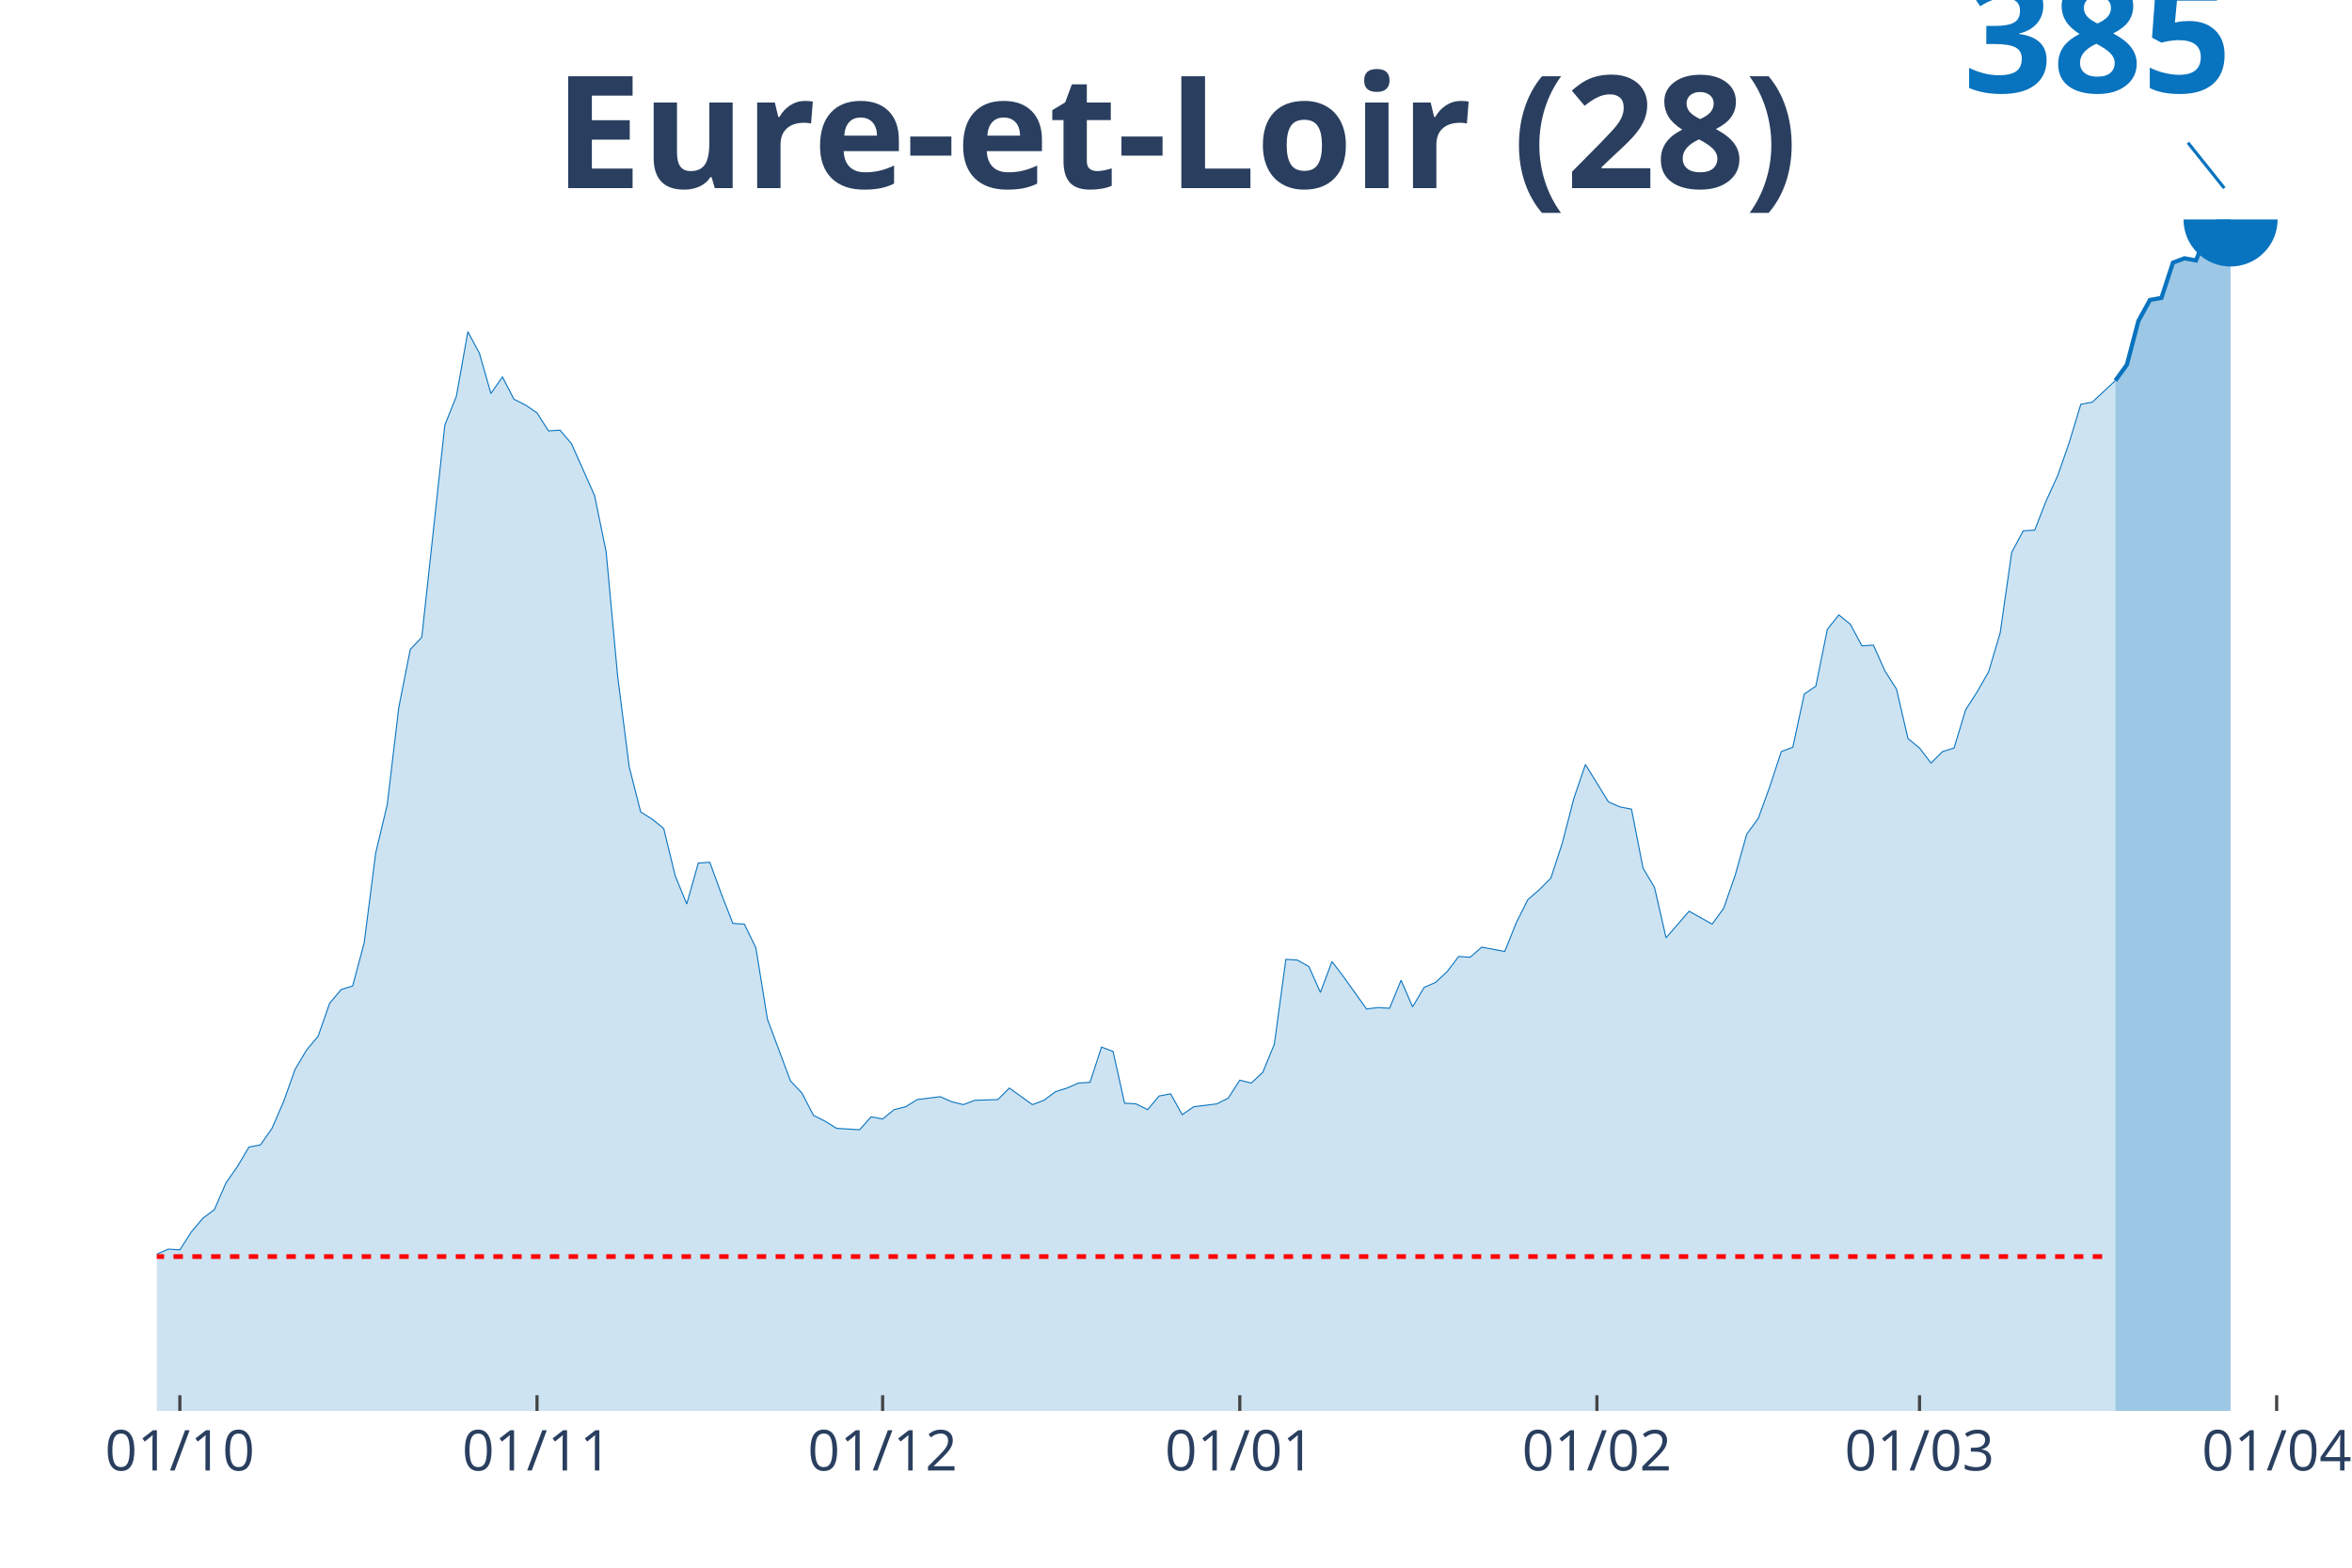
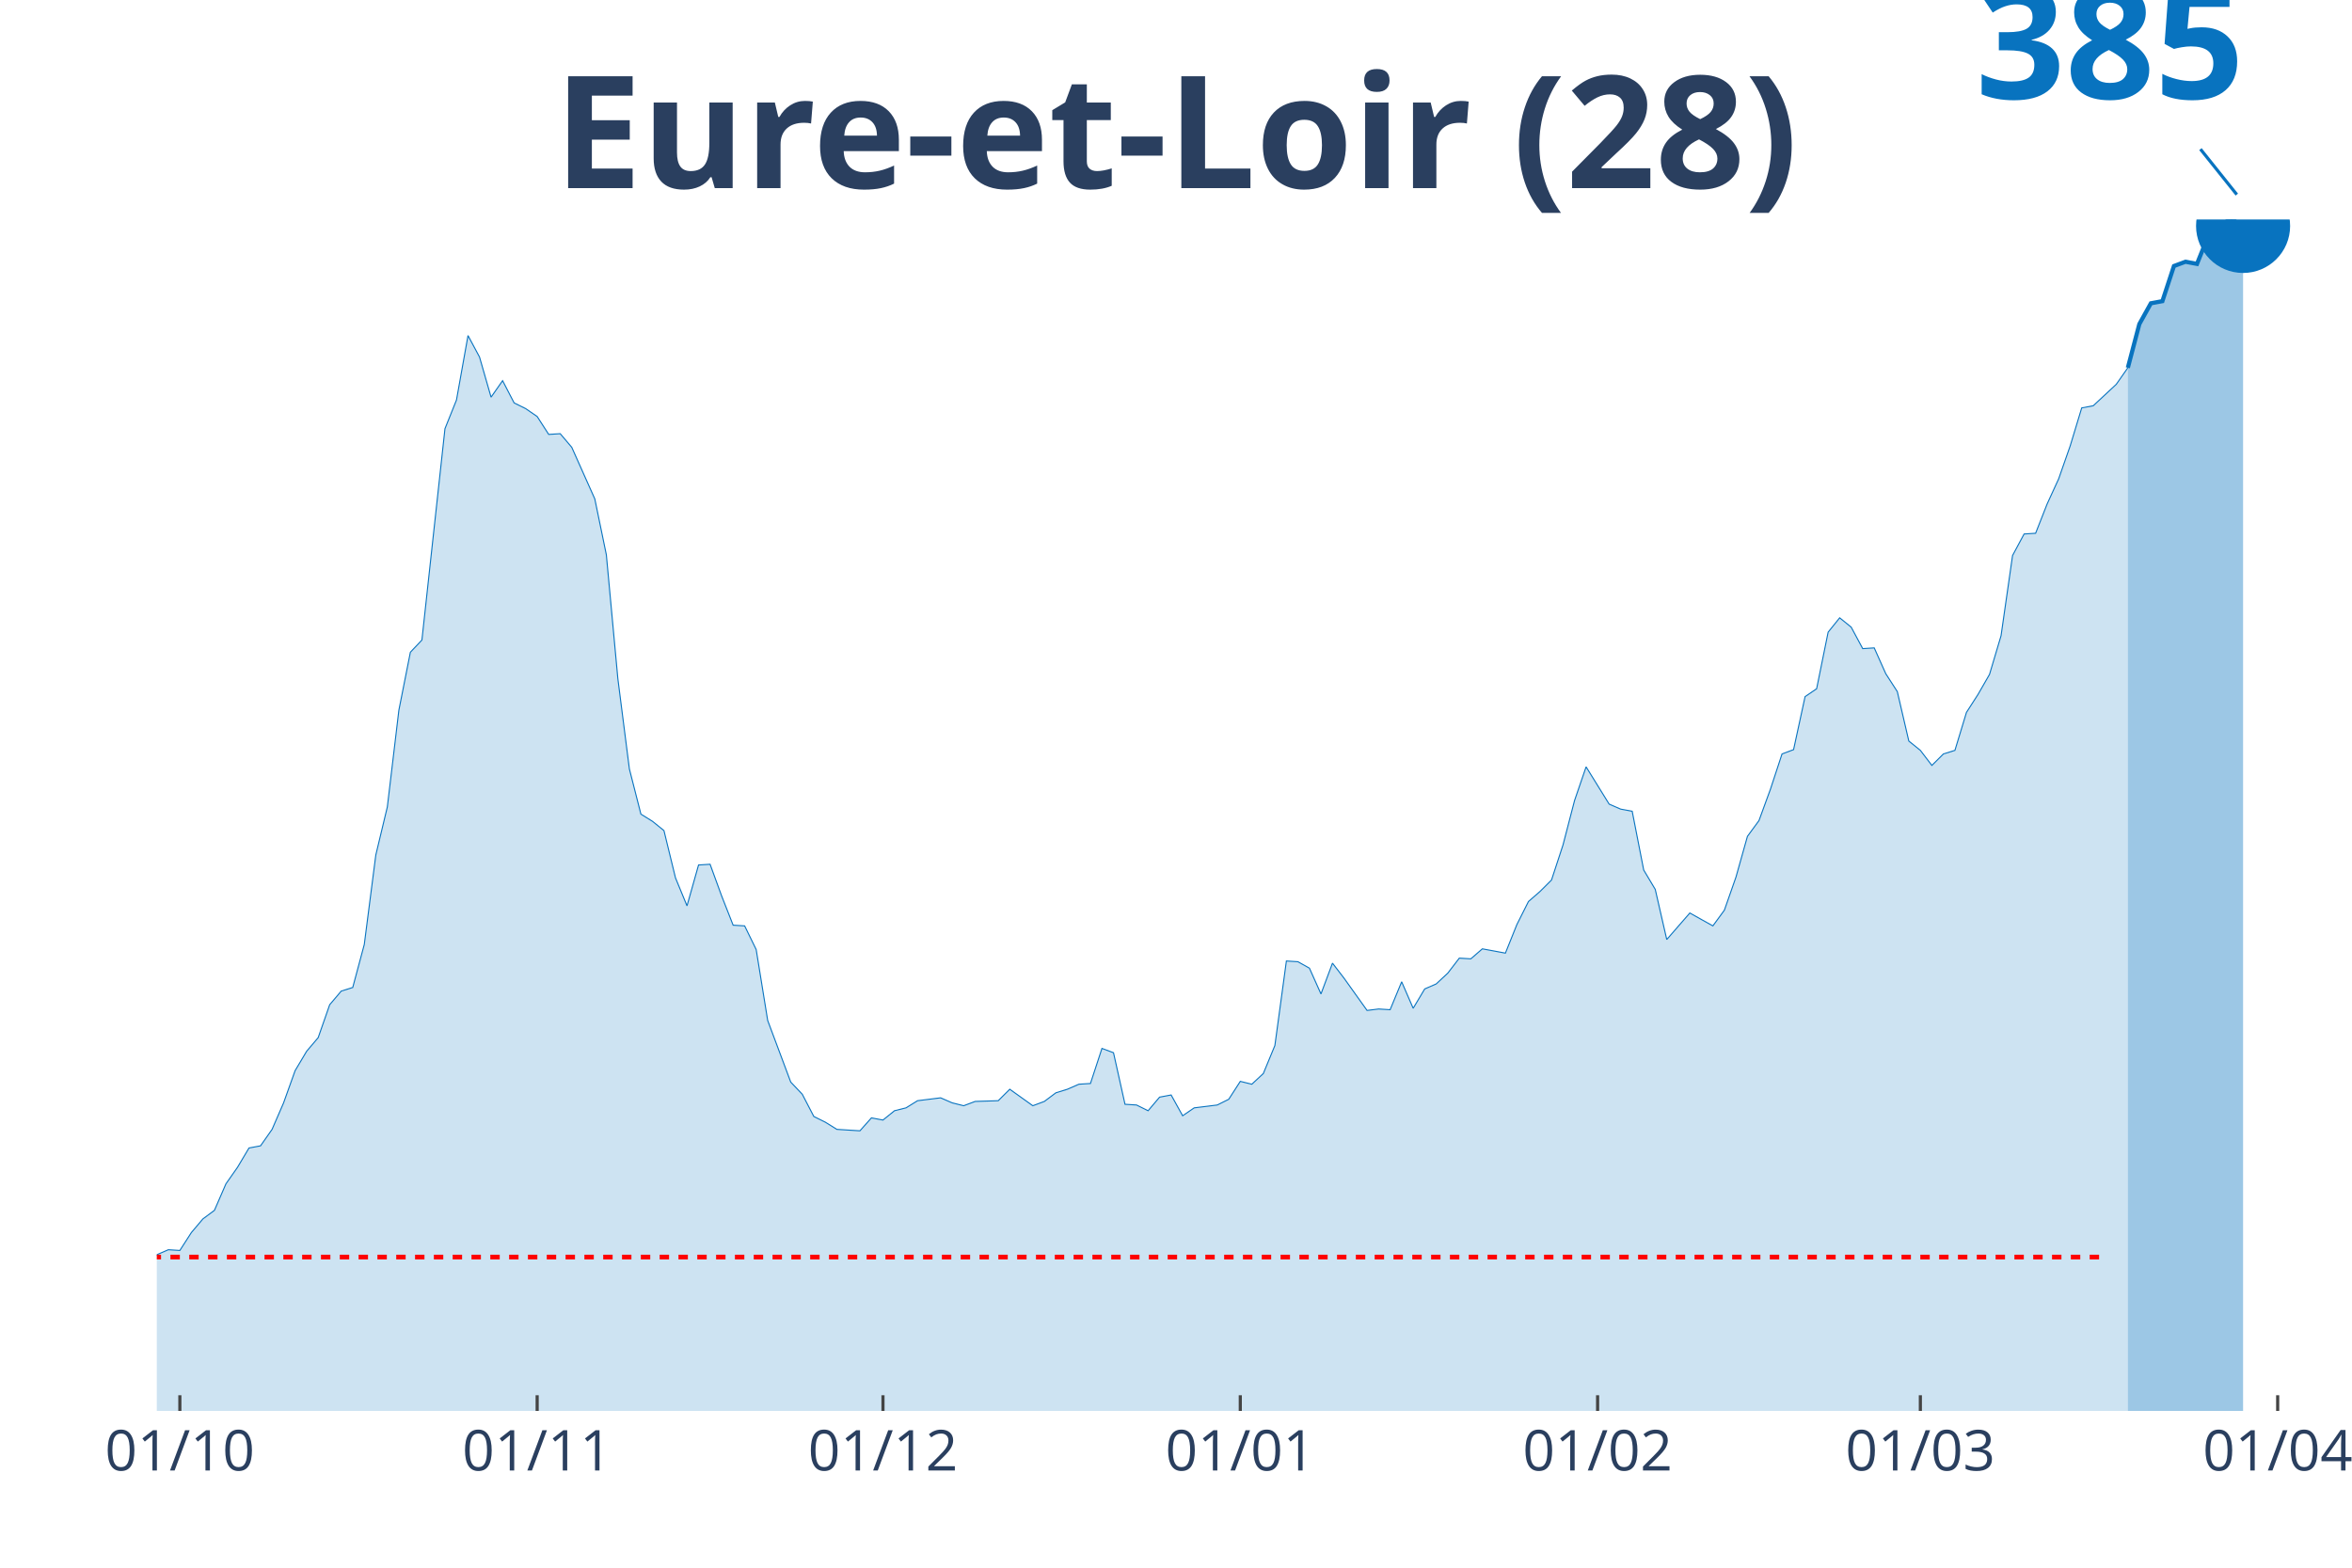
<svg xmlns="http://www.w3.org/2000/svg" class="main-svg" width="1125" height="750" style="" viewBox="0 0 750 500">
  <rect x="0" y="0" width="750" height="500" style="fill: rgb(0, 0, 0); fill-opacity: 0;" />
-   <defs id="defs-98ef4d">
+   <defs id="defs-ff1677">
    <g class="clips">
-       <clipPath id="clip98ef4dxyplot" class="plotclip">
-         <rect width="687" height="380" />
+       <clipPath id="clipff1677xyplot" class="plotclip">
+         <rect width="691" height="380" />
      </clipPath>
-       <clipPath class="axesclip" id="clip98ef4dx">
-         <rect x="50" y="0" width="687" height="500" />
+       <clipPath class="axesclip" id="clipff1677x">
+         <rect x="50" y="0" width="691" height="500" />
      </clipPath>
-       <clipPath class="axesclip" id="clip98ef4dy">
+       <clipPath class="axesclip" id="clipff1677y">
        <rect x="0" y="70" width="750" height="380" />
      </clipPath>
-       <clipPath class="axesclip" id="clip98ef4dxy">
-         <rect x="50" y="70" width="687" height="380" />
+       <clipPath class="axesclip" id="clipff1677xy">
+         <rect x="50" y="70" width="691" height="380" />
      </clipPath>
    </g>
    <g class="gradients" />
  </defs>
  <g class="bglayer">
-     <rect class="bg" x="50" y="70" width="687" height="380" style="fill: rgb(0, 0, 0); fill-opacity: 0; stroke-width: 0;" />
+     <rect class="bg" x="50" y="70" width="691" height="380" style="fill: rgb(0, 0, 0); fill-opacity: 0; stroke-width: 0;" />
  </g>
  <g class="layer-below">
    <g class="imagelayer" />
    <g class="shapelayer" />
  </g>
  <g class="cartesianlayer">
    <g class="subplot xy">
      <g class="layer-subplot">
        <g class="shapelayer" />
        <g class="imagelayer" />
      </g>
      <g class="gridlayer">
        <g class="x">
          <path class="xgrid crisp" transform="translate(57.35,0)" d="M0,70v380" style="stroke: rgb(255, 255, 255); stroke-opacity: 1; stroke-width: 1px;" />
-           <path class="xgrid crisp" transform="translate(171.24,0)" d="M0,70v380" style="stroke: rgb(255, 255, 255); stroke-opacity: 1; stroke-width: 1px;" />
-           <path class="xgrid crisp" transform="translate(281.45,0)" d="M0,70v380" style="stroke: rgb(255, 255, 255); stroke-opacity: 1; stroke-width: 1px;" />
-           <path class="xgrid crisp" transform="translate(395.34,0)" d="M0,70v380" style="stroke: rgb(255, 255, 255); stroke-opacity: 1; stroke-width: 1px;" />
-           <path class="xgrid crisp" transform="translate(509.22,0)" d="M0,70v380" style="stroke: rgb(255, 255, 255); stroke-opacity: 1; stroke-width: 1px;" />
-           <path class="xgrid crisp" transform="translate(612.09,0)" d="M0,70v380" style="stroke: rgb(255, 255, 255); stroke-opacity: 1; stroke-width: 1px;" />
-           <path class="xgrid crisp" transform="translate(725.98,0)" d="M0,70v380" style="stroke: rgb(255, 255, 255); stroke-opacity: 1; stroke-width: 1px;" />
+           <path class="xgrid crisp" transform="translate(171.29,0)" d="M0,70v380" style="stroke: rgb(255, 255, 255); stroke-opacity: 1; stroke-width: 1px;" />
+           <path class="xgrid crisp" transform="translate(281.56,0)" d="M0,70v380" style="stroke: rgb(255, 255, 255); stroke-opacity: 1; stroke-width: 1px;" />
+           <path class="xgrid crisp" transform="translate(395.5,0)" d="M0,70v380" style="stroke: rgb(255, 255, 255); stroke-opacity: 1; stroke-width: 1px;" />
+           <path class="xgrid crisp" transform="translate(509.44,0)" d="M0,70v380" style="stroke: rgb(255, 255, 255); stroke-opacity: 1; stroke-width: 1px;" />
+           <path class="xgrid crisp" transform="translate(612.36,0)" d="M0,70v380" style="stroke: rgb(255, 255, 255); stroke-opacity: 1; stroke-width: 1px;" />
+           <path class="xgrid crisp" transform="translate(726.3,0)" d="M0,70v380" style="stroke: rgb(255, 255, 255); stroke-opacity: 1; stroke-width: 1px;" />
        </g>
        <g class="y" />
      </g>
      <g class="zerolinelayer" />
      <path class="xlines-below" />
      <path class="ylines-below" />
      <g class="overlines-below" />
      <g class="xaxislayer-below" />
      <g class="yaxislayer-below" />
      <g class="overaxes-below" />
-       <g class="plot" transform="translate(50, 70)" clip-path="url('#clip98ef4dxyplot')">
+       <g class="plot" transform="translate(50, 70)" clip-path="url('#clipff1677xyplot')">
        <g class="scatterlayer mlayer">
-           <g class="trace scatter tracee73b53" style="stroke-miterlimit: 2;">
+           <g class="trace scatter trace2960a2" style="stroke-miterlimit: 2;">
            <g class="fills">
              <g>
-                 <path class="js-fill" d="M624.55,380L-499.64,380L-499.64,372.89L-481.27,375.87L-477.59,376.56L-444.53,375.41L-440.86,374.5L-415.14,375.64L-411.47,376.33L-393.1,377.25L-389.42,378.39L-356.36,378.62L-352.68,378.62L-326.97,374.5L-323.29,370.14L-301.25,373.58L-297.58,377.94L-268.19,378.85L-264.51,377.25L-216.75,372.43L-213.08,370.6L-209.41,368.07L-205.73,369.22L-187.36,367.16L-183.69,363.26L-168.99,359.82L-165.32,357.07L-157.97,360.51L-154.3,357.53L-143.28,357.75L-139.6,357.3L-128.58,354.54L-124.91,354.54L-113.89,352.02L-110.21,349.96L-95.52,343.08L-91.84,337.8L-88.17,327.25L-84.5,326.8L-73.48,326.11L-69.8,326.11L-66.13,327.71L-62.45,336.43L-58.78,331.84L-55.11,330.92L-51.43,331.15L-47.76,330.01L-44.09,330.46L-40.41,328.63L-36.74,327.71L-33.06,329.55L-29.39,327.71L-25.72,327.94L-22.04,329.55L-18.37,329.09L-14.7,330.92L-11.02,328.86L-7.35,331.61L-3.67,335.51L0,330.01L3.67,328.4L7.35,328.63L11.02,322.9L14.7,318.54L18.37,315.79L22.04,307.3L25.72,302.03L29.39,295.84L33.06,295.15L36.74,289.87L40.41,281.39L44.09,271.07L47.76,264.88L51.43,260.52L55.11,249.97L58.78,245.61L62.45,244.47L66.13,230.71L69.8,202.04L73.48,186.67L77.15,155.72L80.82,137.14L84.5,133.24L91.84,65.59L95.52,56.42L99.19,35.78L102.87,42.66L106.54,55.5L110.21,50.22L113.89,57.33L117.56,59.17L121.24,61.69L124.91,67.42L128.58,67.19L132.26,71.55L139.6,88.06L143.28,105.95L146.95,145.62L150.63,174.52L154.3,188.97L157.97,191.26L161.65,194.24L165.32,209.38L168.99,218.32L172.67,205.25L176.34,205.02L180.02,215.11L183.69,224.51L187.36,224.74L191.04,232.31L194.71,255.02L202.06,274.74L205.73,278.64L209.41,285.75L213.08,287.58L216.75,289.87L220.43,290.1L224.1,290.33L227.78,286.2L231.45,286.89L235.12,283.91L238.8,282.99L242.47,280.7L249.82,279.78L253.49,281.39L257.17,282.31L260.84,280.93L268.19,280.7L271.86,277.03L279.21,282.31L282.88,280.93L286.56,278.18L290.23,277.03L293.9,275.43L297.58,275.2L301.25,263.96L304.93,265.33L308.6,281.85L312.27,282.08L315.95,283.91L319.62,279.55L323.29,278.87L326.97,285.52L330.64,282.99L334.32,282.53L337.99,282.08L341.66,280.24L345.34,274.51L349.01,275.43L352.68,271.99L356.36,263.04L360.03,235.98L363.71,236.21L367.38,238.27L371.05,246.53L374.73,236.67L378.4,241.48L385.75,251.8L389.42,251.35L393.1,251.58L396.77,242.63L400.44,251.12L404.12,244.92L407.79,243.32L411.47,239.88L415.14,235.06L418.81,235.29L422.49,232.08L426.16,232.77L429.83,233.46L433.51,224.28L437.18,216.95L440.86,213.74L444.53,210.07L448.2,198.83L451.88,184.61L455.55,173.83L462.9,185.76L466.57,187.36L470.25,188.05L473.92,206.86L477.59,213.05L481.27,229.1L488.61,220.62L492.29,222.68L495.96,224.74L499.64,219.7L503.31,209.15L506.98,196.08L510.66,191.03L514.33,180.94L518.01,169.7L521.68,168.33L525.35,151.36L529.03,148.84L532.7,130.72L536.37,126.13L540.05,129.11L543.72,135.99L547.4,135.76L551.07,144.02L554.74,149.75L558.42,165.58L562.09,168.56L565.76,173.37L569.44,169.7L573.11,168.56L576.79,156.4L580.46,150.67L584.13,144.25L587.81,131.86L591.48,106.18L595.16,99.3L598.83,99.07L602.5,89.67L606.18,81.64L609.85,71.09L613.52,58.94L617.2,58.25L624.55,51.37" style="fill: rgb(8, 115, 191); fill-opacity: 0.2; stroke-width: 0;" />
+                 <path class="js-fill" d="M628.52,380L-499.87,380L-499.87,372.92L-481.49,375.89L-477.82,376.57L-444.74,375.43L-441.06,374.52L-415.34,375.66L-411.66,376.34L-393.28,377.26L-389.61,378.4L-356.53,378.63L-352.85,378.63L-327.12,374.52L-323.45,370.17L-301.39,373.6L-297.72,377.94L-268.31,378.86L-264.64,377.26L-216.86,372.46L-213.18,370.63L-209.51,368.12L-205.83,369.26L-187.45,367.2L-183.78,363.32L-169.07,359.89L-165.4,357.15L-158.05,360.58L-154.37,357.61L-143.35,357.84L-139.67,357.38L-128.64,354.64L-124.97,354.64L-113.94,352.12L-110.27,350.07L-95.56,343.21L-91.89,337.96L-88.21,327.44L-84.54,326.99L-73.51,326.3L-69.84,326.3L-66.16,327.9L-62.48,336.58L-58.81,332.01L-55.13,331.1L-51.46,331.33L-47.78,330.19L-44.11,330.64L-40.43,328.82L-36.76,327.9L-33.08,329.73L-29.4,327.9L-25.73,328.13L-22.05,329.73L-18.38,329.27L-14.7,331.1L-11.03,329.04L-7.35,331.79L-3.68,335.67L0,330.19L3.68,328.59L7.35,328.82L11.03,323.1L14.7,318.76L18.38,316.02L22.05,307.56L25.73,302.31L29.4,296.14L33.08,295.45L36.76,290.2L40.43,281.74L44.11,271.46L47.78,265.29L51.46,260.95L55.13,250.44L58.81,246.1L62.48,244.95L66.16,231.24L69.84,202.68L73.51,187.37L77.19,156.52L80.86,138.02L84.54,134.13L91.89,66.72L95.56,57.58L99.24,37.02L102.91,43.87L106.59,56.67L110.27,51.41L113.94,58.5L117.62,60.32L121.29,62.84L124.97,68.55L128.64,68.32L132.32,72.66L139.67,89.12L143.35,106.94L147.02,146.47L150.7,175.26L154.37,189.66L158.05,191.94L161.72,194.91L165.4,209.99L169.07,218.91L172.75,205.88L176.43,205.65L180.1,215.71L183.78,225.08L187.45,225.3L191.13,232.84L194.8,255.47L202.15,275.12L205.83,279L209.51,286.09L213.18,287.91L216.86,290.2L220.53,290.43L224.21,290.66L227.88,286.54L231.56,287.23L235.23,284.26L238.91,283.34L242.59,281.06L249.94,280.14L253.61,281.74L257.29,282.66L260.96,281.29L268.31,281.06L271.99,277.4L279.34,282.66L283.02,281.29L286.69,278.54L290.37,277.4L294.04,275.8L297.72,275.57L301.39,264.38L305.07,265.75L308.74,282.2L312.42,282.43L316.1,284.26L319.77,279.92L323.45,279.23L327.12,285.86L330.8,283.34L334.47,282.89L338.15,282.43L341.82,280.6L345.5,274.89L349.18,275.8L352.85,272.38L356.53,263.46L360.2,236.5L363.88,236.73L367.55,238.79L371.23,247.01L374.9,237.19L378.58,241.98L385.93,252.27L389.61,251.81L393.28,252.04L396.96,243.13L400.63,251.58L404.31,245.41L407.98,243.81L411.66,240.38L415.34,235.59L419.01,235.81L422.69,232.62L426.36,233.3L430.04,233.99L433.71,224.85L437.39,217.53L441.06,214.34L444.74,210.68L448.41,199.48L452.09,185.32L455.77,174.58L463.12,186.46L466.79,188.06L470.47,188.74L474.14,207.48L477.82,213.65L481.49,229.65L488.85,221.19L492.52,223.25L496.2,225.3L499.87,220.28L503.55,209.77L507.22,196.74L510.9,191.71L514.57,181.66L518.25,170.46L521.93,169.09L525.6,152.18L529.28,149.67L532.95,131.62L536.63,127.05L540.3,130.02L543.98,136.87L547.65,136.64L551.33,144.87L555.01,150.58L558.68,166.35L562.36,169.32L566.03,174.12L569.71,170.46L573.38,169.32L577.06,157.21L580.73,151.5L584.41,145.1L588.09,132.76L591.76,107.17L595.44,100.31L599.11,100.08L602.79,90.72L606.46,82.72L610.14,72.21L613.81,60.1L617.49,59.41L624.84,52.56L628.52,47.3" style="fill: rgb(8, 115, 191); fill-opacity: 0.2; stroke-width: 0;" />
              </g>
            </g>
            <g class="errorbars" />
            <g class="lines">
-               <path class="js-line" d="M-499.64,372.89L-481.27,375.87L-477.59,376.56L-444.53,375.41L-440.86,374.5L-415.14,375.64L-411.47,376.33L-393.1,377.25L-389.42,378.39L-356.36,378.62L-352.68,378.62L-326.97,374.5L-323.29,370.14L-301.25,373.58L-297.58,377.94L-268.19,378.85L-264.51,377.25L-216.75,372.43L-213.08,370.6L-209.41,368.07L-205.73,369.22L-187.36,367.16L-183.69,363.26L-168.99,359.82L-165.32,357.07L-157.97,360.51L-154.3,357.53L-143.28,357.75L-139.6,357.3L-128.58,354.54L-124.91,354.54L-113.89,352.02L-110.21,349.96L-95.52,343.08L-91.84,337.8L-88.17,327.25L-84.5,326.8L-73.48,326.11L-69.8,326.11L-66.13,327.71L-62.45,336.43L-58.78,331.84L-55.11,330.92L-51.43,331.15L-47.76,330.01L-44.09,330.46L-40.41,328.63L-36.74,327.71L-33.06,329.55L-29.39,327.71L-25.72,327.94L-22.04,329.55L-18.37,329.09L-14.7,330.92L-11.02,328.86L-7.35,331.61L-3.67,335.51L0,330.01L3.67,328.4L7.35,328.63L11.02,322.9L14.7,318.54L18.37,315.79L22.04,307.3L25.72,302.03L29.39,295.84L33.06,295.15L36.74,289.87L40.41,281.39L44.09,271.07L47.76,264.88L51.43,260.52L55.11,249.97L58.78,245.61L62.45,244.47L66.13,230.71L69.8,202.04L73.48,186.67L77.15,155.72L80.82,137.14L84.5,133.24L91.84,65.59L95.52,56.42L99.19,35.78L102.87,42.66L106.54,55.5L110.21,50.22L113.89,57.33L117.56,59.17L121.24,61.69L124.91,67.42L128.58,67.19L132.26,71.55L139.6,88.06L143.28,105.95L146.95,145.62L150.63,174.52L154.3,188.97L157.97,191.26L161.65,194.24L165.32,209.38L168.99,218.32L172.67,205.25L176.34,205.02L180.02,215.11L183.69,224.51L187.36,224.74L191.04,232.31L194.71,255.02L202.06,274.74L205.73,278.64L209.41,285.75L213.08,287.58L216.75,289.87L220.43,290.1L224.1,290.33L227.78,286.2L231.45,286.89L235.12,283.91L238.8,282.99L242.47,280.7L249.82,279.78L253.49,281.39L257.17,282.31L260.84,280.93L268.19,280.7L271.86,277.03L279.21,282.31L282.88,280.93L286.56,278.18L290.23,277.03L293.9,275.43L297.58,275.2L301.25,263.96L304.93,265.33L308.6,281.85L312.27,282.08L315.95,283.91L319.62,279.55L323.29,278.87L326.97,285.52L330.64,282.99L334.32,282.53L337.99,282.08L341.66,280.24L345.34,274.51L349.01,275.43L352.68,271.99L356.36,263.04L360.03,235.98L363.71,236.21L367.38,238.27L371.05,246.53L374.73,236.67L378.4,241.48L385.75,251.8L389.42,251.35L393.1,251.58L396.77,242.63L400.44,251.12L404.12,244.92L407.79,243.32L411.47,239.88L415.14,235.06L418.81,235.29L422.49,232.08L426.16,232.77L429.83,233.46L433.51,224.28L437.18,216.95L440.86,213.74L444.53,210.07L448.2,198.83L451.88,184.61L455.55,173.83L462.9,185.76L466.57,187.36L470.25,188.05L473.92,206.86L477.59,213.05L481.27,229.1L488.61,220.62L492.29,222.68L495.96,224.74L499.64,219.7L503.31,209.15L506.98,196.08L510.66,191.03L514.33,180.94L518.01,169.7L521.68,168.33L525.35,151.36L529.03,148.84L532.7,130.72L536.37,126.13L540.05,129.11L543.72,135.99L547.4,135.76L551.07,144.02L554.74,149.75L558.42,165.58L562.09,168.56L565.76,173.37L569.44,169.7L573.11,168.56L576.79,156.4L580.46,150.67L584.13,144.25L587.81,131.86L591.48,106.18L595.16,99.3L598.83,99.07L602.5,89.67L606.18,81.64L609.85,71.09L613.52,58.94L617.2,58.25L624.55,51.37" style="vector-effect: non-scaling-stroke; fill: none; stroke: rgb(8, 115, 191); stroke-opacity: 1; stroke-width: 0.5px; opacity: 1;" />
+               <path class="js-line" d="M-499.87,372.92L-481.49,375.89L-477.82,376.57L-444.74,375.43L-441.06,374.52L-415.34,375.66L-411.66,376.34L-393.28,377.26L-389.61,378.4L-356.53,378.63L-352.85,378.63L-327.12,374.52L-323.45,370.17L-301.39,373.6L-297.72,377.94L-268.31,378.86L-264.64,377.26L-216.86,372.46L-213.18,370.63L-209.51,368.12L-205.83,369.26L-187.45,367.2L-183.78,363.32L-169.07,359.89L-165.4,357.15L-158.05,360.58L-154.37,357.61L-143.35,357.84L-139.67,357.38L-128.64,354.64L-124.97,354.64L-113.94,352.12L-110.27,350.07L-95.56,343.21L-91.89,337.96L-88.21,327.44L-84.54,326.99L-73.51,326.3L-69.84,326.3L-66.16,327.9L-62.48,336.58L-58.81,332.01L-55.13,331.1L-51.46,331.33L-47.78,330.19L-44.11,330.64L-40.43,328.82L-36.76,327.9L-33.08,329.73L-29.4,327.9L-25.73,328.13L-22.05,329.73L-18.38,329.27L-14.7,331.1L-11.03,329.04L-7.35,331.79L-3.68,335.67L0,330.19L3.68,328.59L7.35,328.82L11.03,323.1L14.7,318.76L18.38,316.02L22.05,307.56L25.73,302.31L29.4,296.14L33.08,295.45L36.76,290.2L40.43,281.74L44.11,271.46L47.78,265.29L51.46,260.95L55.13,250.44L58.81,246.1L62.48,244.95L66.16,231.24L69.84,202.68L73.51,187.37L77.19,156.52L80.86,138.02L84.54,134.13L91.89,66.72L95.56,57.58L99.24,37.02L102.91,43.87L106.59,56.67L110.27,51.41L113.94,58.5L117.62,60.32L121.29,62.84L124.97,68.55L128.64,68.32L132.32,72.66L139.67,89.12L143.35,106.94L147.02,146.47L150.7,175.26L154.37,189.66L158.05,191.94L161.72,194.91L165.4,209.99L169.07,218.91L172.75,205.88L176.43,205.65L180.1,215.71L183.78,225.08L187.45,225.3L191.13,232.84L194.8,255.47L202.15,275.12L205.83,279L209.51,286.09L213.18,287.91L216.86,290.2L220.53,290.43L224.21,290.66L227.88,286.54L231.56,287.23L235.23,284.26L238.91,283.34L242.59,281.06L249.94,280.14L253.61,281.74L257.29,282.66L260.96,281.29L268.31,281.06L271.99,277.4L279.34,282.66L283.02,281.29L286.69,278.54L290.37,277.4L294.04,275.8L297.72,275.57L301.39,264.38L305.07,265.75L308.74,282.2L312.42,282.43L316.1,284.26L319.77,279.92L323.45,279.23L327.12,285.86L330.8,283.34L334.47,282.89L338.15,282.43L341.82,280.6L345.5,274.89L349.18,275.8L352.85,272.38L356.53,263.46L360.2,236.5L363.88,236.73L367.55,238.79L371.23,247.01L374.9,237.19L378.58,241.98L385.93,252.27L389.61,251.81L393.28,252.04L396.96,243.13L400.63,251.58L404.31,245.41L407.98,243.81L411.66,240.38L415.34,235.59L419.01,235.81L422.69,232.62L426.36,233.3L430.04,233.99L433.71,224.85L437.39,217.53L441.06,214.34L444.74,210.68L448.41,199.48L452.09,185.32L455.77,174.58L463.12,186.46L466.79,188.06L470.47,188.74L474.14,207.48L477.82,213.65L481.49,229.65L488.85,221.19L492.52,223.25L496.2,225.3L499.87,220.28L503.55,209.77L507.22,196.74L510.9,191.71L514.57,181.66L518.25,170.46L521.93,169.09L525.6,152.18L529.28,149.67L532.95,131.62L536.63,127.05L540.3,130.02L543.98,136.87L547.65,136.64L551.33,144.87L555.01,150.58L558.68,166.35L562.36,169.32L566.03,174.12L569.71,170.46L573.38,169.32L577.06,157.21L580.73,151.5L584.41,145.1L588.09,132.76L591.76,107.17L595.44,100.31L599.11,100.08L602.79,90.72L606.46,82.72L610.14,72.21L613.81,60.1L617.49,59.41L624.84,52.56L628.52,47.3" style="vector-effect: non-scaling-stroke; fill: none; stroke: rgb(8, 115, 191); stroke-opacity: 1; stroke-width: 0.5px; opacity: 1;" />
            </g>
            <g class="points" />
            <g class="text" />
          </g>
-           <g class="trace scatter traced96718" style="stroke-miterlimit: 2;">
+           <g class="trace scatter trace42208b" style="stroke-miterlimit: 2;">
            <g class="fills">
              <g>
-                 <path class="js-fill" d="M661.28,380L624.55,380L624.55,51.37L628.22,46.32L631.89,32.34L635.57,25.68L639.24,25L642.91,13.76L646.59,12.38L650.26,13.07L653.94,3.67L657.61,0.23L661.28,0" style="fill: rgb(8, 115, 191); fill-opacity: 0.4; stroke-width: 0;" />
+                 <path class="js-fill" d="M665.27,380L628.52,380L628.52,47.3L632.19,33.36L635.87,26.73L639.54,26.05L643.22,14.85L646.89,13.48L650.57,14.17L654.24,5.03L657.92,1.6L661.6,0L665.27,2.06" style="fill: rgb(8, 115, 191); fill-opacity: 0.4; stroke-width: 0;" />
              </g>
            </g>
            <g class="errorbars" />
            <g class="lines">
-               <path class="js-line" d="M624.55,51.37L628.22,46.32L631.89,32.34L635.57,25.68L639.24,25L642.91,13.76L646.59,12.38L650.26,13.07L653.94,3.67L657.61,0.23L661.28,0" style="vector-effect: non-scaling-stroke; fill: none; stroke: rgb(8, 115, 191); stroke-opacity: 1; stroke-width: 2px; opacity: 1;" />
+               <path class="js-line" d="M628.52,47.3L632.19,33.36L635.87,26.73L639.54,26.05L643.22,14.85L646.89,13.48L650.57,14.17L654.24,5.03L657.92,1.6L661.6,0L665.27,2.06" style="vector-effect: non-scaling-stroke; fill: none; stroke: rgb(8, 115, 191); stroke-opacity: 1; stroke-width: 2px; opacity: 1;" />
            </g>
            <g class="points" />
            <g class="text" />
          </g>
-           <g class="trace scatter trace545926" style="stroke-miterlimit: 2; opacity: 1;">
+           <g class="trace scatter trace964f3a" style="stroke-miterlimit: 2; opacity: 1;">
            <g class="fills" />
            <g class="errorbars" />
            <g class="lines" />
            <g class="points">
-               <path class="point" transform="translate(661.28,0)" d="M15,0A15,15 0 1,1 0,-15A15,15 0 0,1 15,0Z" style="opacity: 1; stroke-width: 0px; fill: rgb(8, 115, 191); fill-opacity: 1;" />
+               <path class="point" transform="translate(665.27,2.06)" d="M15,0A15,15 0 1,1 0,-15A15,15 0 0,1 15,0Z" style="opacity: 1; stroke-width: 0px; fill: rgb(8, 115, 191); fill-opacity: 1;" />
            </g>
            <g class="text" />
          </g>
        </g>
      </g>
      <g class="overplot" />
      <path class="xlines-above crisp" style="fill: none; stroke-width: 1px; stroke: rgb(0, 0, 0); stroke-opacity: 0;" d="" />
      <path class="ylines-above crisp" style="fill: none;" d="M0,0" />
      <g class="overlines-above" />
      <g class="xaxislayer-above">
        <path class="xtick ticks crisp" d="M0,450v-5" transform="translate(57.35,0)" style="stroke: rgb(68, 68, 68); stroke-opacity: 1; stroke-width: 1px;" />
-         <path class="xtick ticks crisp" d="M0,450v-5" transform="translate(171.24,0)" style="stroke: rgb(68, 68, 68); stroke-opacity: 1; stroke-width: 1px;" />
-         <path class="xtick ticks crisp" d="M0,450v-5" transform="translate(281.45,0)" style="stroke: rgb(68, 68, 68); stroke-opacity: 1; stroke-width: 1px;" />
-         <path class="xtick ticks crisp" d="M0,450v-5" transform="translate(395.34,0)" style="stroke: rgb(68, 68, 68); stroke-opacity: 1; stroke-width: 1px;" />
-         <path class="xtick ticks crisp" d="M0,450v-5" transform="translate(509.22,0)" style="stroke: rgb(68, 68, 68); stroke-opacity: 1; stroke-width: 1px;" />
-         <path class="xtick ticks crisp" d="M0,450v-5" transform="translate(612.09,0)" style="stroke: rgb(68, 68, 68); stroke-opacity: 1; stroke-width: 1px;" />
-         <path class="xtick ticks crisp" d="M0,450v-5" transform="translate(725.98,0)" style="stroke: rgb(68, 68, 68); stroke-opacity: 1; stroke-width: 1px;" />
+         <path class="xtick ticks crisp" d="M0,450v-5" transform="translate(171.29,0)" style="stroke: rgb(68, 68, 68); stroke-opacity: 1; stroke-width: 1px;" />
+         <path class="xtick ticks crisp" d="M0,450v-5" transform="translate(281.56,0)" style="stroke: rgb(68, 68, 68); stroke-opacity: 1; stroke-width: 1px;" />
+         <path class="xtick ticks crisp" d="M0,450v-5" transform="translate(395.5,0)" style="stroke: rgb(68, 68, 68); stroke-opacity: 1; stroke-width: 1px;" />
+         <path class="xtick ticks crisp" d="M0,450v-5" transform="translate(509.44,0)" style="stroke: rgb(68, 68, 68); stroke-opacity: 1; stroke-width: 1px;" />
+         <path class="xtick ticks crisp" d="M0,450v-5" transform="translate(612.36,0)" style="stroke: rgb(68, 68, 68); stroke-opacity: 1; stroke-width: 1px;" />
+         <path class="xtick ticks crisp" d="M0,450v-5" transform="translate(726.3,0)" style="stroke: rgb(68, 68, 68); stroke-opacity: 1; stroke-width: 1px;" />
        <g class="xtick">
          <text text-anchor="middle" x="0" y="469" transform="translate(57.35,0)" style="font-family: 'Open Sans', verdana, arial, sans-serif; font-size: 18px; fill: rgb(42, 63, 95); fill-opacity: 1; white-space: pre;">01/10</text>
        </g>
        <g class="xtick">
-           <text text-anchor="middle" x="0" y="469" transform="translate(171.24,0)" style="font-family: 'Open Sans', verdana, arial, sans-serif; font-size: 18px; fill: rgb(42, 63, 95); fill-opacity: 1; white-space: pre;">01/11</text>
+           <text text-anchor="middle" x="0" y="469" transform="translate(171.29,0)" style="font-family: 'Open Sans', verdana, arial, sans-serif; font-size: 18px; fill: rgb(42, 63, 95); fill-opacity: 1; white-space: pre;">01/11</text>
        </g>
        <g class="xtick">
-           <text text-anchor="middle" x="0" y="469" transform="translate(281.45,0)" style="font-family: 'Open Sans', verdana, arial, sans-serif; font-size: 18px; fill: rgb(42, 63, 95); fill-opacity: 1; white-space: pre;">01/12</text>
+           <text text-anchor="middle" x="0" y="469" transform="translate(281.56,0)" style="font-family: 'Open Sans', verdana, arial, sans-serif; font-size: 18px; fill: rgb(42, 63, 95); fill-opacity: 1; white-space: pre;">01/12</text>
        </g>
        <g class="xtick">
-           <text text-anchor="middle" x="0" y="469" transform="translate(395.34,0)" style="font-family: 'Open Sans', verdana, arial, sans-serif; font-size: 18px; fill: rgb(42, 63, 95); fill-opacity: 1; white-space: pre;">01/01</text>
+           <text text-anchor="middle" x="0" y="469" transform="translate(395.5,0)" style="font-family: 'Open Sans', verdana, arial, sans-serif; font-size: 18px; fill: rgb(42, 63, 95); fill-opacity: 1; white-space: pre;">01/01</text>
        </g>
        <g class="xtick">
-           <text text-anchor="middle" x="0" y="469" transform="translate(509.22,0)" style="font-family: 'Open Sans', verdana, arial, sans-serif; font-size: 18px; fill: rgb(42, 63, 95); fill-opacity: 1; white-space: pre;">01/02</text>
+           <text text-anchor="middle" x="0" y="469" transform="translate(509.44,0)" style="font-family: 'Open Sans', verdana, arial, sans-serif; font-size: 18px; fill: rgb(42, 63, 95); fill-opacity: 1; white-space: pre;">01/02</text>
        </g>
        <g class="xtick">
-           <text text-anchor="middle" x="0" y="469" transform="translate(612.09,0)" style="font-family: 'Open Sans', verdana, arial, sans-serif; font-size: 18px; fill: rgb(42, 63, 95); fill-opacity: 1; white-space: pre;">01/03</text>
+           <text text-anchor="middle" x="0" y="469" transform="translate(612.36,0)" style="font-family: 'Open Sans', verdana, arial, sans-serif; font-size: 18px; fill: rgb(42, 63, 95); fill-opacity: 1; white-space: pre;">01/03</text>
        </g>
        <g class="xtick">
-           <text text-anchor="middle" x="0" y="469" transform="translate(725.98,0)" style="font-family: 'Open Sans', verdana, arial, sans-serif; font-size: 18px; fill: rgb(42, 63, 95); fill-opacity: 1; white-space: pre;">01/04</text>
+           <text text-anchor="middle" x="0" y="469" transform="translate(726.3,0)" style="font-family: 'Open Sans', verdana, arial, sans-serif; font-size: 18px; fill: rgb(42, 63, 95); fill-opacity: 1; white-space: pre;">01/04</text>
        </g>
      </g>
      <g class="yaxislayer-above" />
      <g class="overaxes-above" />
    </g>
  </g>
  <g class="polarlayer" />
  <g class="ternarylayer" />
  <g class="geolayer" />
  <g class="funnelarealayer" />
  <g class="pielayer" />
  <g class="treemaplayer" />
  <g class="sunburstlayer" />
  <g class="glimages" />
-   <defs id="topdefs-98ef4d">
+   <defs id="topdefs-ff1677">
    <g class="clips" />
  </defs>
  <g class="layer-above">
    <g class="imagelayer" />
    <g class="shapelayer">
-       <path data-index="0" fill-rule="evenodd" d="M-2014.67,400.76L670.87,400.76" clip-path="url('#clip98ef4dxy')" style="opacity: 1; stroke: rgb(255, 0, 0); stroke-opacity: 1; fill: rgb(0, 0, 0); fill-opacity: 0; stroke-dasharray: 3px, 3px; stroke-width: 1.5px;" />
+       <path data-index="0" fill-rule="evenodd" d="M-2015.65,400.94L671.16,400.94" clip-path="url('#clipff1677xy')" style="opacity: 1; stroke: rgb(255, 0, 0); stroke-opacity: 1; fill: rgb(0, 0, 0); fill-opacity: 0; stroke-dasharray: 3px, 3px; stroke-width: 1.5px;" />
    </g>
  </g>
  <g class="infolayer">
    <g class="g-gtitle">
      <text class="gtitle" x="375" y="25" text-anchor="middle" dy="0.7em" style="font-family: 'Open Sans', verdana, arial, sans-serif; font-size: 50px; fill: rgb(42, 63, 95); opacity: 1; font-weight: normal; white-space: pre;">
        <tspan style="font-weight:bold">Eure-et-Loir (28)</tspan>
      </text>
    </g>
    <g class="g-xtitle" />
    <g class="annotation" data-index="0" style="opacity: 1;">
-       <g class="annotation-text-g" transform="rotate(0,669.28,10)">
-         <g class="cursor-pointer" transform="translate(611, -26)">
+       <g class="annotation-text-g" transform="rotate(0,673.27,12.06)">
+         <g class="cursor-pointer" transform="translate(615, -24)">
          <rect class="bg" x="0.5" y="0.5" width="115" height="71" style="stroke-width: 1px; stroke: rgb(0, 0, 0); stroke-opacity: 0; fill: rgb(255, 255, 255); fill-opacity: 0.6;" />
          <text class="annotation-text" text-anchor="middle" x="57.812" y="55.5" style="font-family: 'Open Sans', verdana, arial, sans-serif; font-size: 50px; fill: rgb(8, 115, 191); fill-opacity: 1; white-space: pre;">
            <tspan style="font-weight:bold">385 </tspan>
          </text>
        </g>
      </g>
      <g class="annotation-arrow-g" style="opacity: 1;">
-         <path d="M697.68,45.5L709.28,60" style="stroke-width: 1px; stroke: rgb(8, 115, 191); stroke-opacity: 1; stroke-dasharray: 0px, 0px, 18.569px, 18.569px;" />
+         <path d="M701.67,47.56L713.27,62.06" style="stroke-width: 1px; stroke: rgb(8, 115, 191); stroke-opacity: 1; stroke-dasharray: 0px, 0px, 18.569px, 18.569px;" />
      </g>
    </g>
  </g>
</svg>
